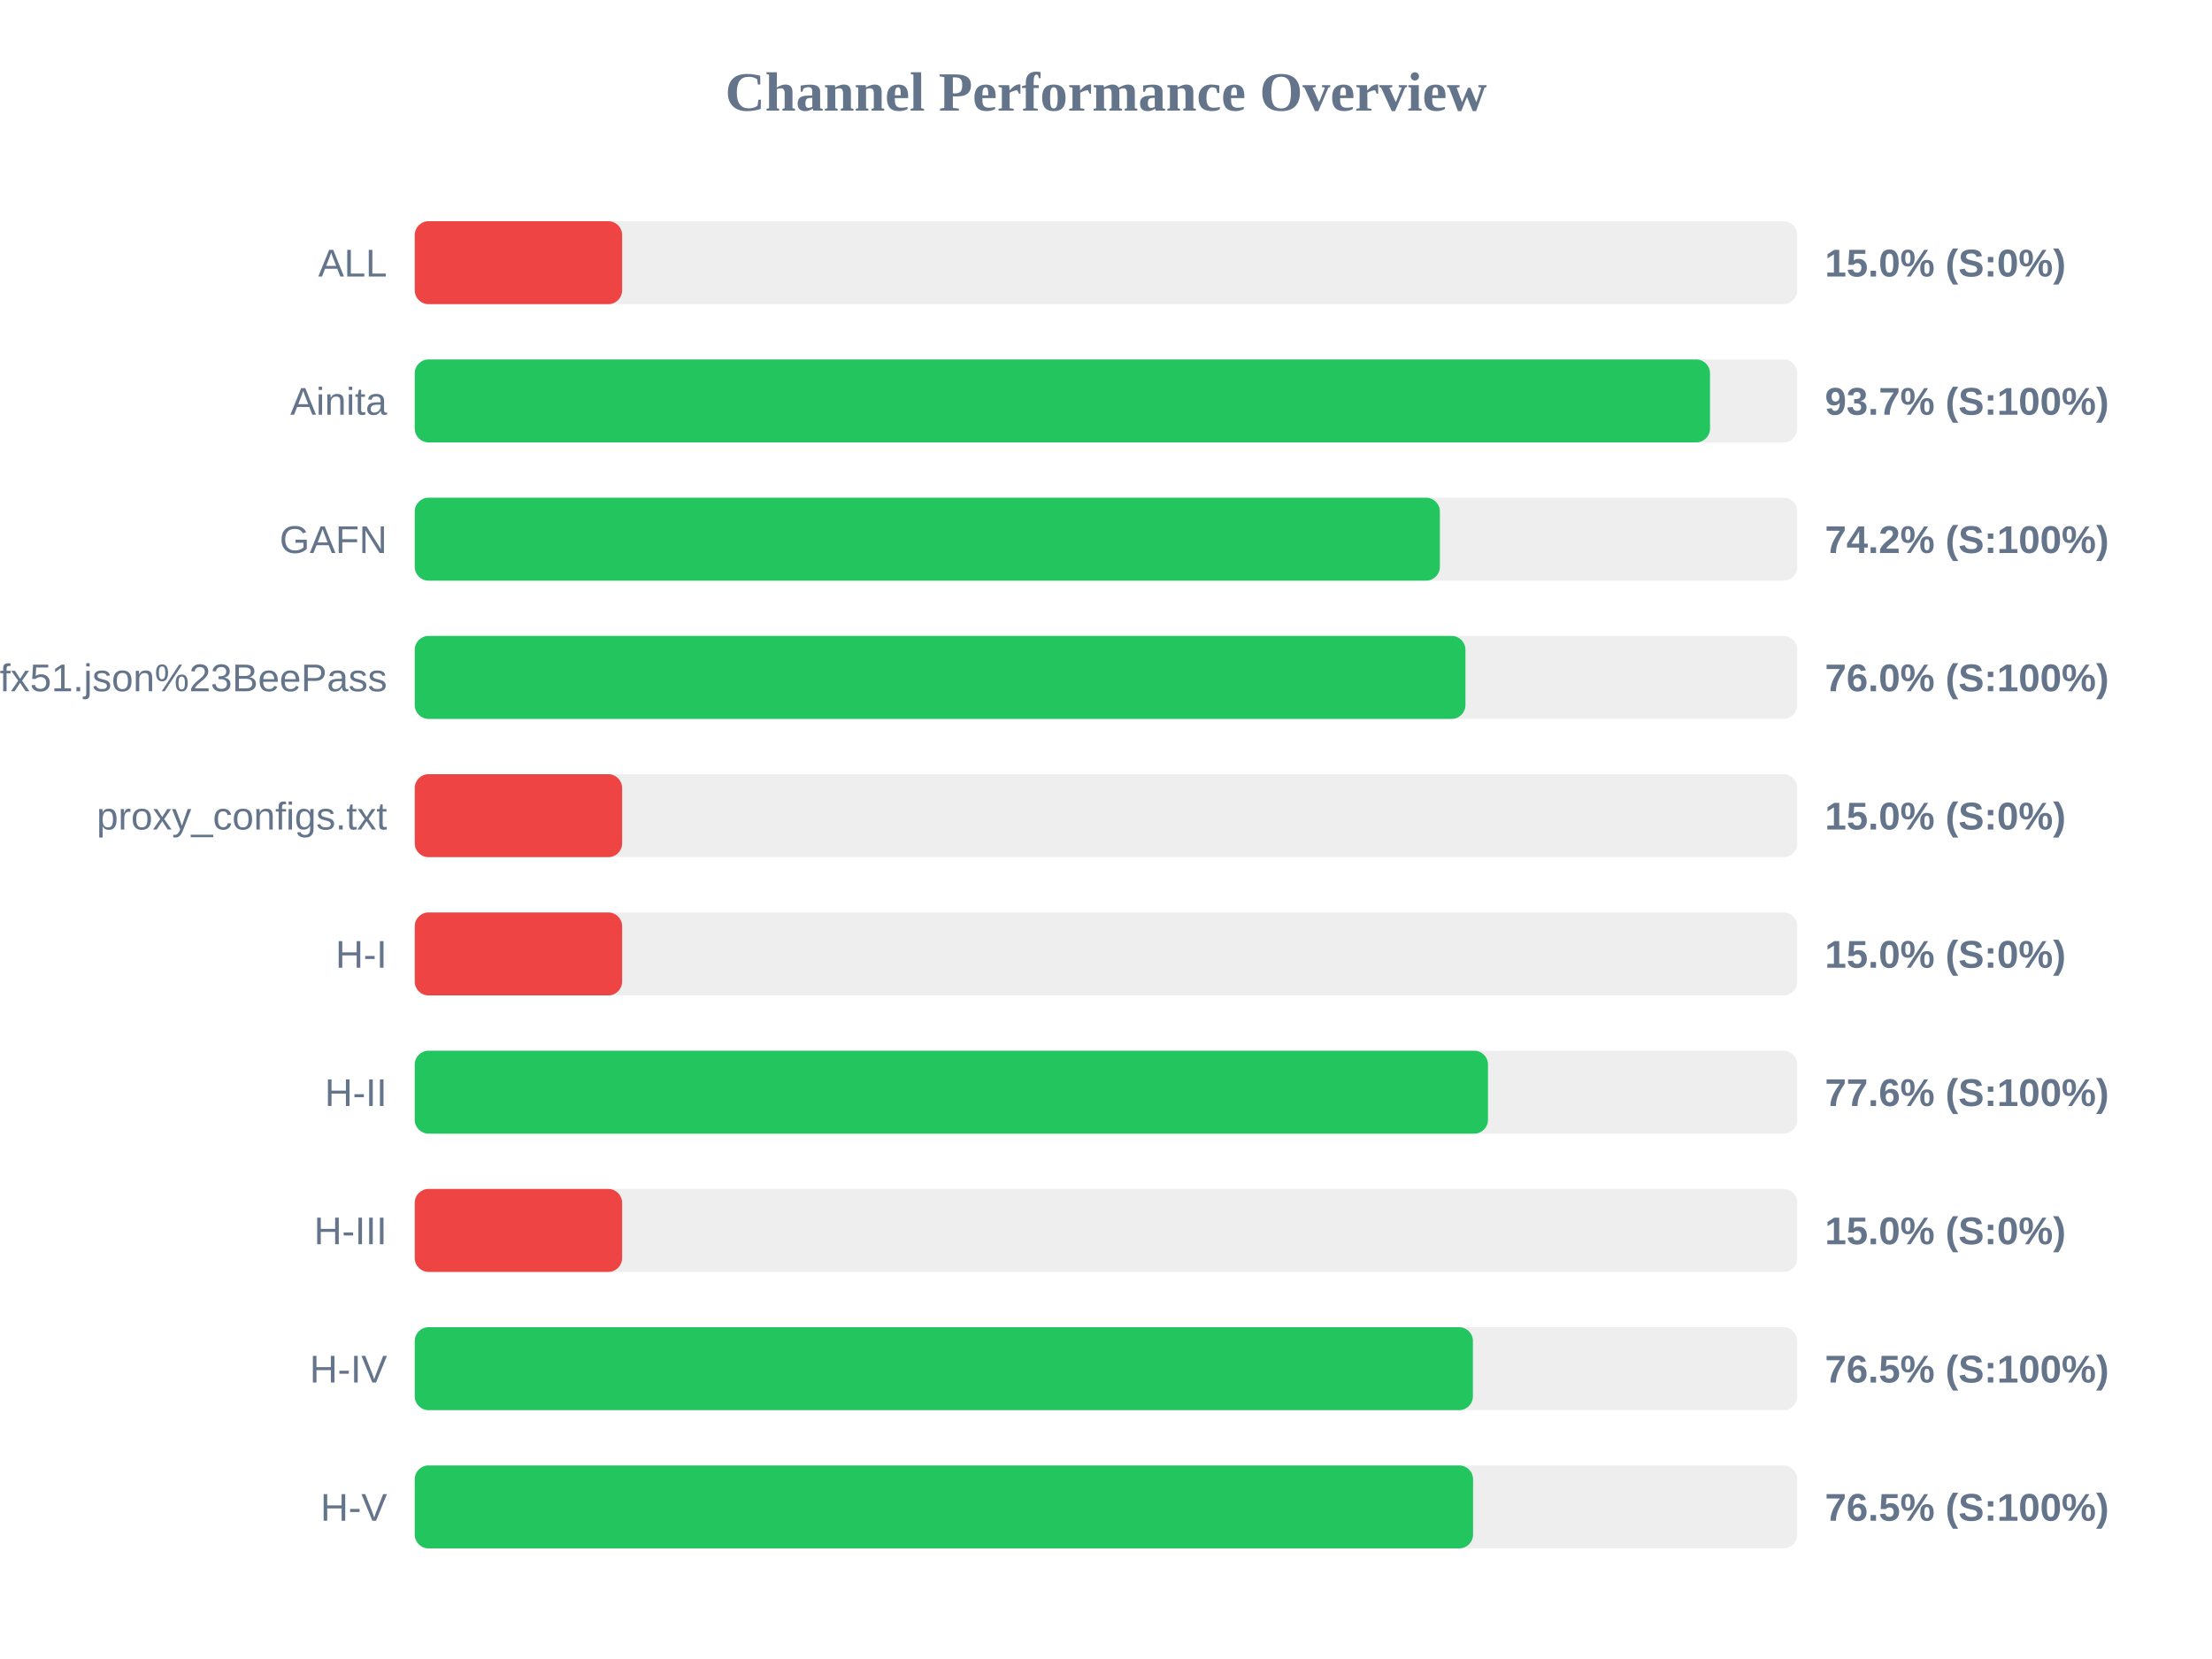
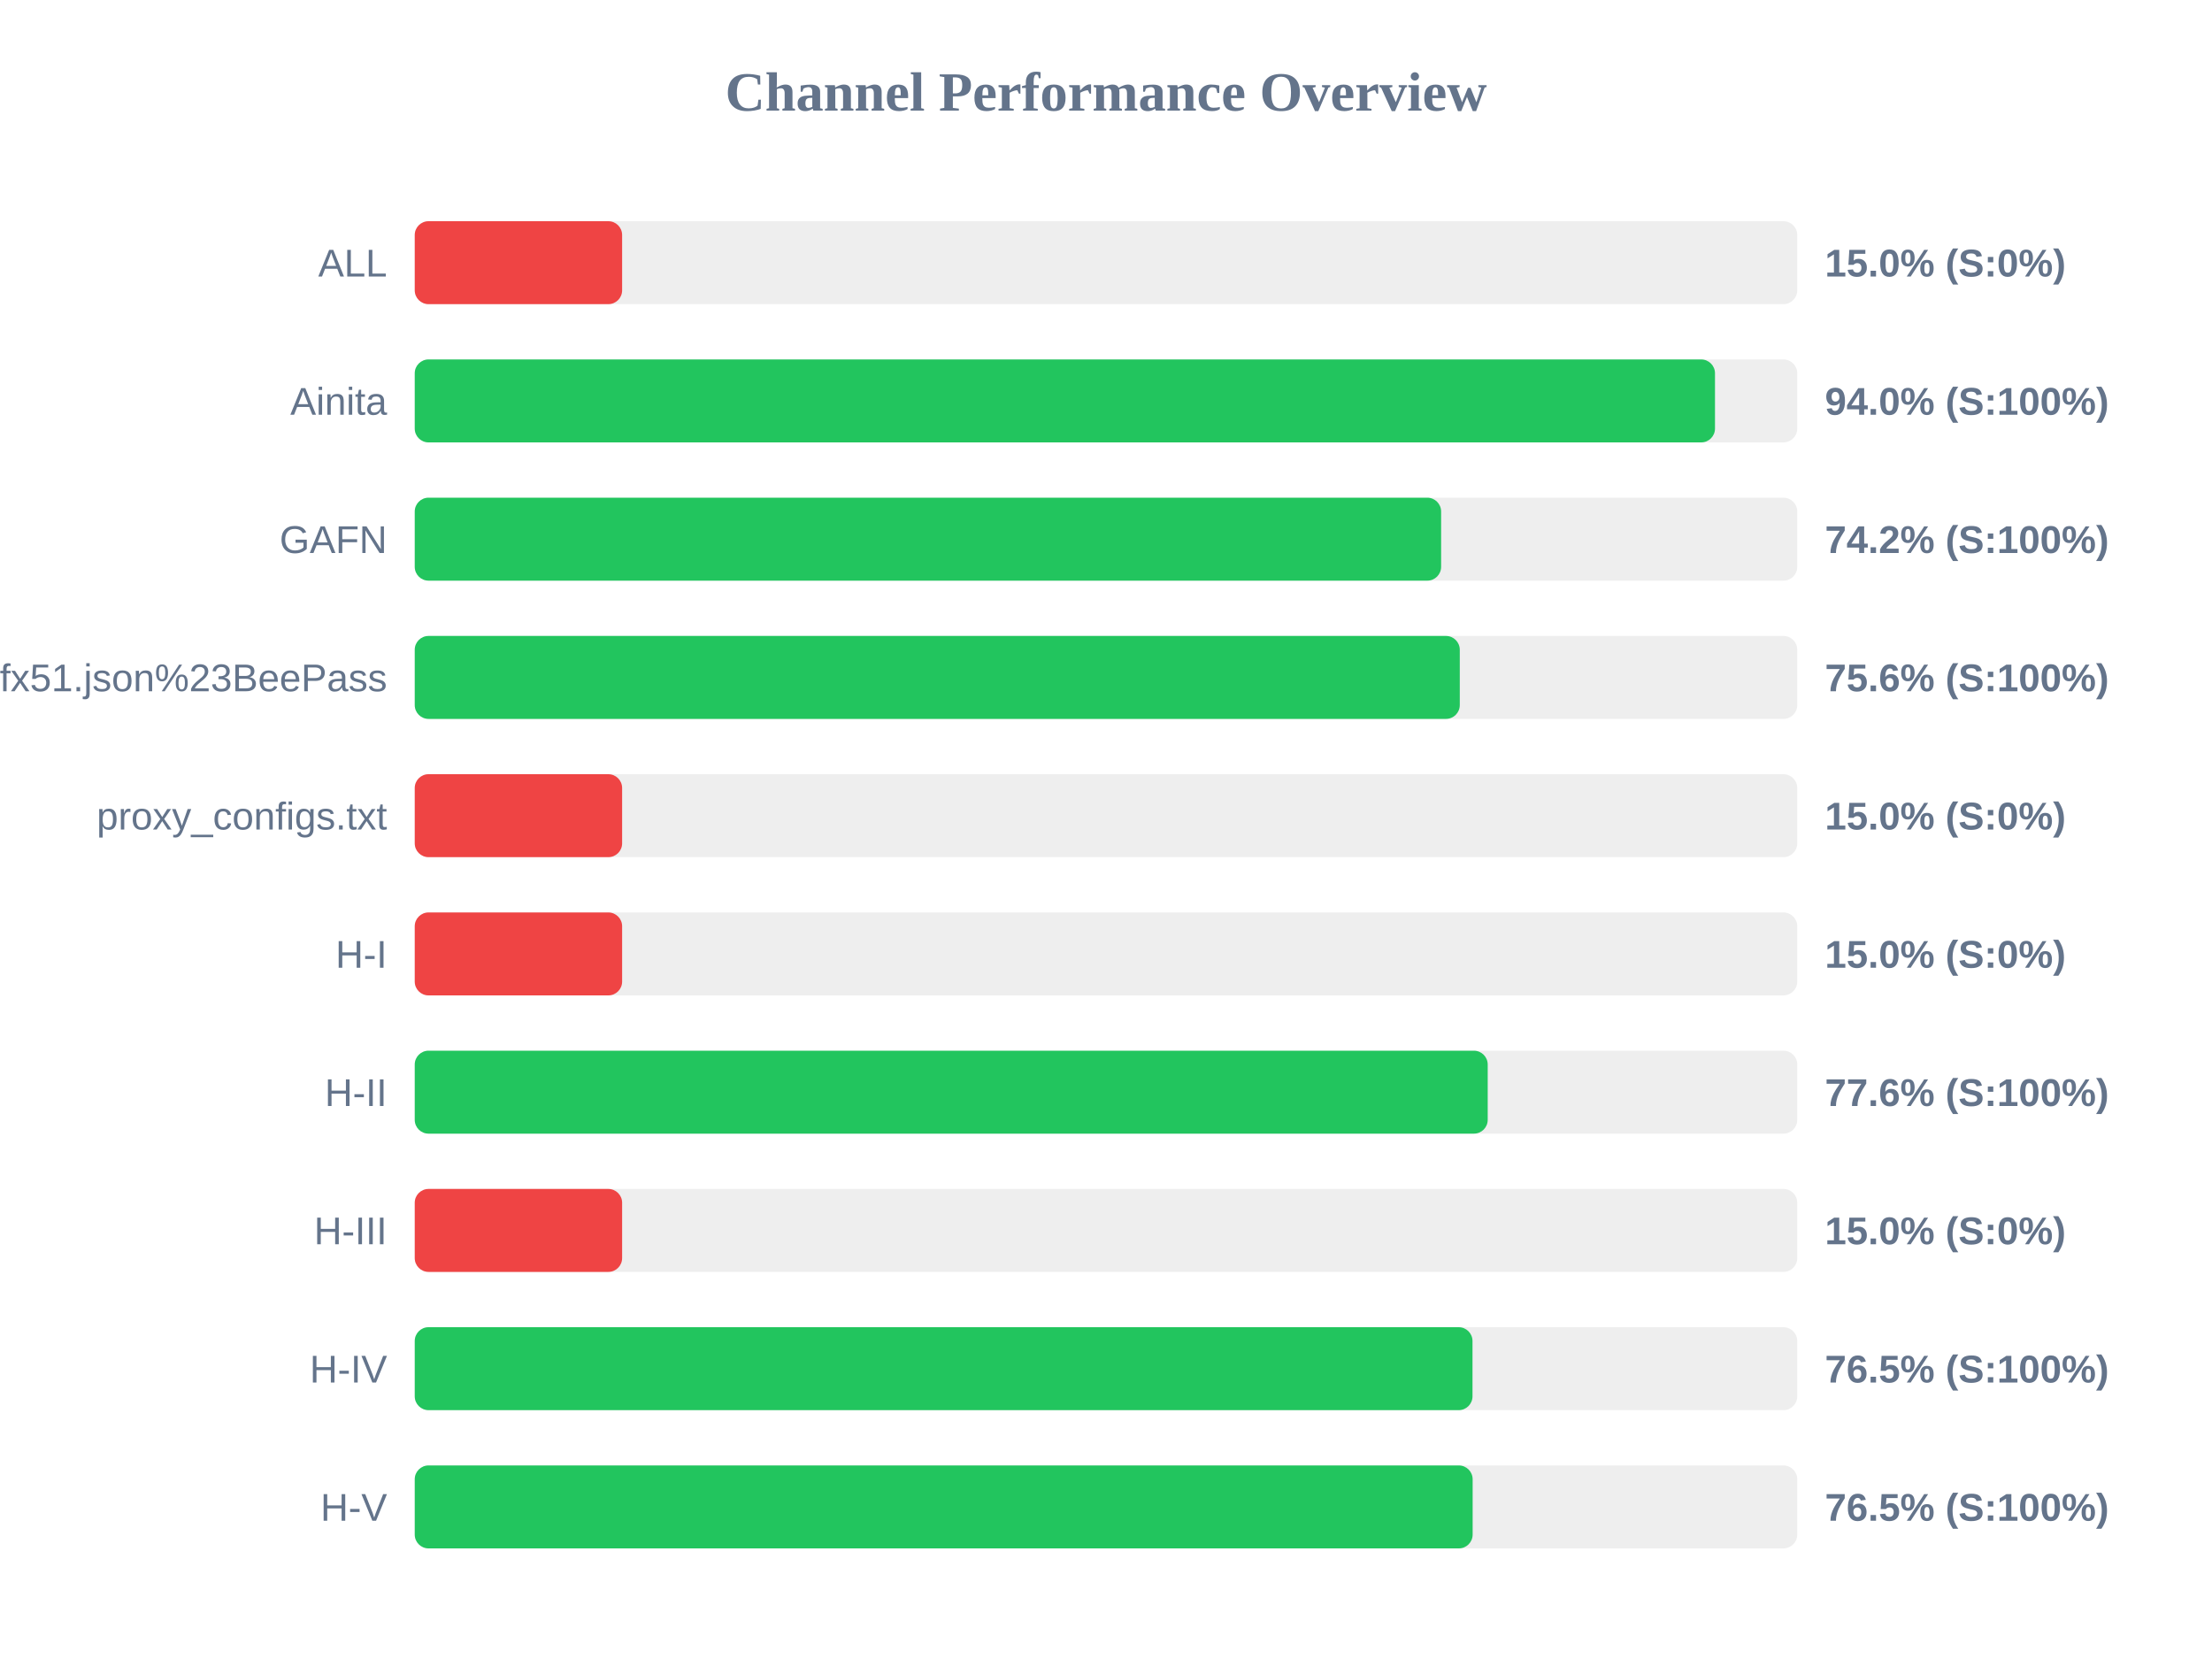
<svg xmlns="http://www.w3.org/2000/svg" width="800" height="600" version="1.1">
  <style>
        .row { font: 14px Arial; fill: #64748b; }
        .score { font: bold 14px Arial; fill: #64748b; }
    </style>
  <text x="400" y="40" text-anchor="middle" font-size="20px" font-weight="bold" fill="#64748b">Channel Performance Overview</text>
  <rect x="150" y="80" width="500" height="30" fill="#eee" rx="5" />
  <rect x="150" y="80" width="75.0" height="30" fill="#ef4444" rx="5" />
  <text x="140" y="100" text-anchor="end" class="row">ALL</text>
  <text x="660" y="100" text-anchor="start" class="score">15.0% (S:0%)</text>
  <rect x="150" y="130" width="500" height="30" fill="#eee" rx="5" />
-   <rect x="150" y="130" width="468.45" height="30" fill="#22c55e" rx="5" />
+   <rect x="150" y="130" width="470.25" height="30" fill="#22c55e" rx="5" />
  <text x="140" y="150" text-anchor="end" class="row">Ainita</text>
-   <text x="660" y="150" text-anchor="start" class="score">93.7% (S:100%)</text>
+   <text x="660" y="150" text-anchor="start" class="score">94.0% (S:100%)</text>
  <rect x="150" y="180" width="500" height="30" fill="#eee" rx="5" />
-   <rect x="150" y="180" width="370.75" height="30" fill="#22c55e" rx="5" />
+   <rect x="150" y="180" width="371.2" height="30" fill="#22c55e" rx="5" />
  <text x="140" y="200" text-anchor="end" class="row">GAFN</text>
  <text x="660" y="200" text-anchor="start" class="score">74.2% (S:100%)</text>
  <rect x="150" y="230" width="500" height="30" fill="#eee" rx="5" />
-   <rect x="150" y="230" width="380.0" height="30" fill="#22c55e" rx="5" />
+   <rect x="150" y="230" width="377.95" height="30" fill="#22c55e" rx="5" />
  <text x="140" y="250" text-anchor="end" class="row">sub?s=ssconf%3A%2F%2Fs3.amazonaws.com%2Fbeedynconprd%2Fzf38bv6oxi1nv3wfkpmxyfl8yj5fargza3foantoalu16vznl0ckxx7bgf1ufx51.json%23BeePass</text>
-   <text x="660" y="250" text-anchor="start" class="score">76.0% (S:100%)</text>
+   <text x="660" y="250" text-anchor="start" class="score">75.6% (S:100%)</text>
  <rect x="150" y="280" width="500" height="30" fill="#eee" rx="5" />
  <rect x="150" y="280" width="75.0" height="30" fill="#ef4444" rx="5" />
  <text x="140" y="300" text-anchor="end" class="row">proxy_configs.txt</text>
  <text x="660" y="300" text-anchor="start" class="score">15.0% (S:0%)</text>
  <rect x="150" y="330" width="500" height="30" fill="#eee" rx="5" />
  <rect x="150" y="330" width="75.0" height="30" fill="#ef4444" rx="5" />
  <text x="140" y="350" text-anchor="end" class="row">H-I</text>
  <text x="660" y="350" text-anchor="start" class="score">15.0% (S:0%)</text>
  <rect x="150" y="380" width="500" height="30" fill="#eee" rx="5" />
-   <rect x="150" y="380" width="388.15" height="30" fill="#22c55e" rx="5" />
+   <rect x="150" y="380" width="388.05" height="30" fill="#22c55e" rx="5" />
  <text x="140" y="400" text-anchor="end" class="row">H-II</text>
  <text x="660" y="400" text-anchor="start" class="score">77.6% (S:100%)</text>
  <rect x="150" y="430" width="500" height="30" fill="#eee" rx="5" />
  <rect x="150" y="430" width="75.0" height="30" fill="#ef4444" rx="5" />
  <text x="140" y="450" text-anchor="end" class="row">H-III</text>
  <text x="660" y="450" text-anchor="start" class="score">15.0% (S:0%)</text>
  <rect x="150" y="480" width="500" height="30" fill="#eee" rx="5" />
-   <rect x="150" y="480" width="382.7" height="30" fill="#22c55e" rx="5" />
+   <rect x="150" y="480" width="382.55" height="30" fill="#22c55e" rx="5" />
  <text x="140" y="500" text-anchor="end" class="row">H-IV</text>
  <text x="660" y="500" text-anchor="start" class="score">76.5% (S:100%)</text>
  <rect x="150" y="530" width="500" height="30" fill="#eee" rx="5" />
-   <rect x="150" y="530" width="382.75" height="30" fill="#22c55e" rx="5" />
+   <rect x="150" y="530" width="382.6" height="30" fill="#22c55e" rx="5" />
  <text x="140" y="550" text-anchor="end" class="row">H-V</text>
  <text x="660" y="550" text-anchor="start" class="score">76.5% (S:100%)</text>
</svg>
